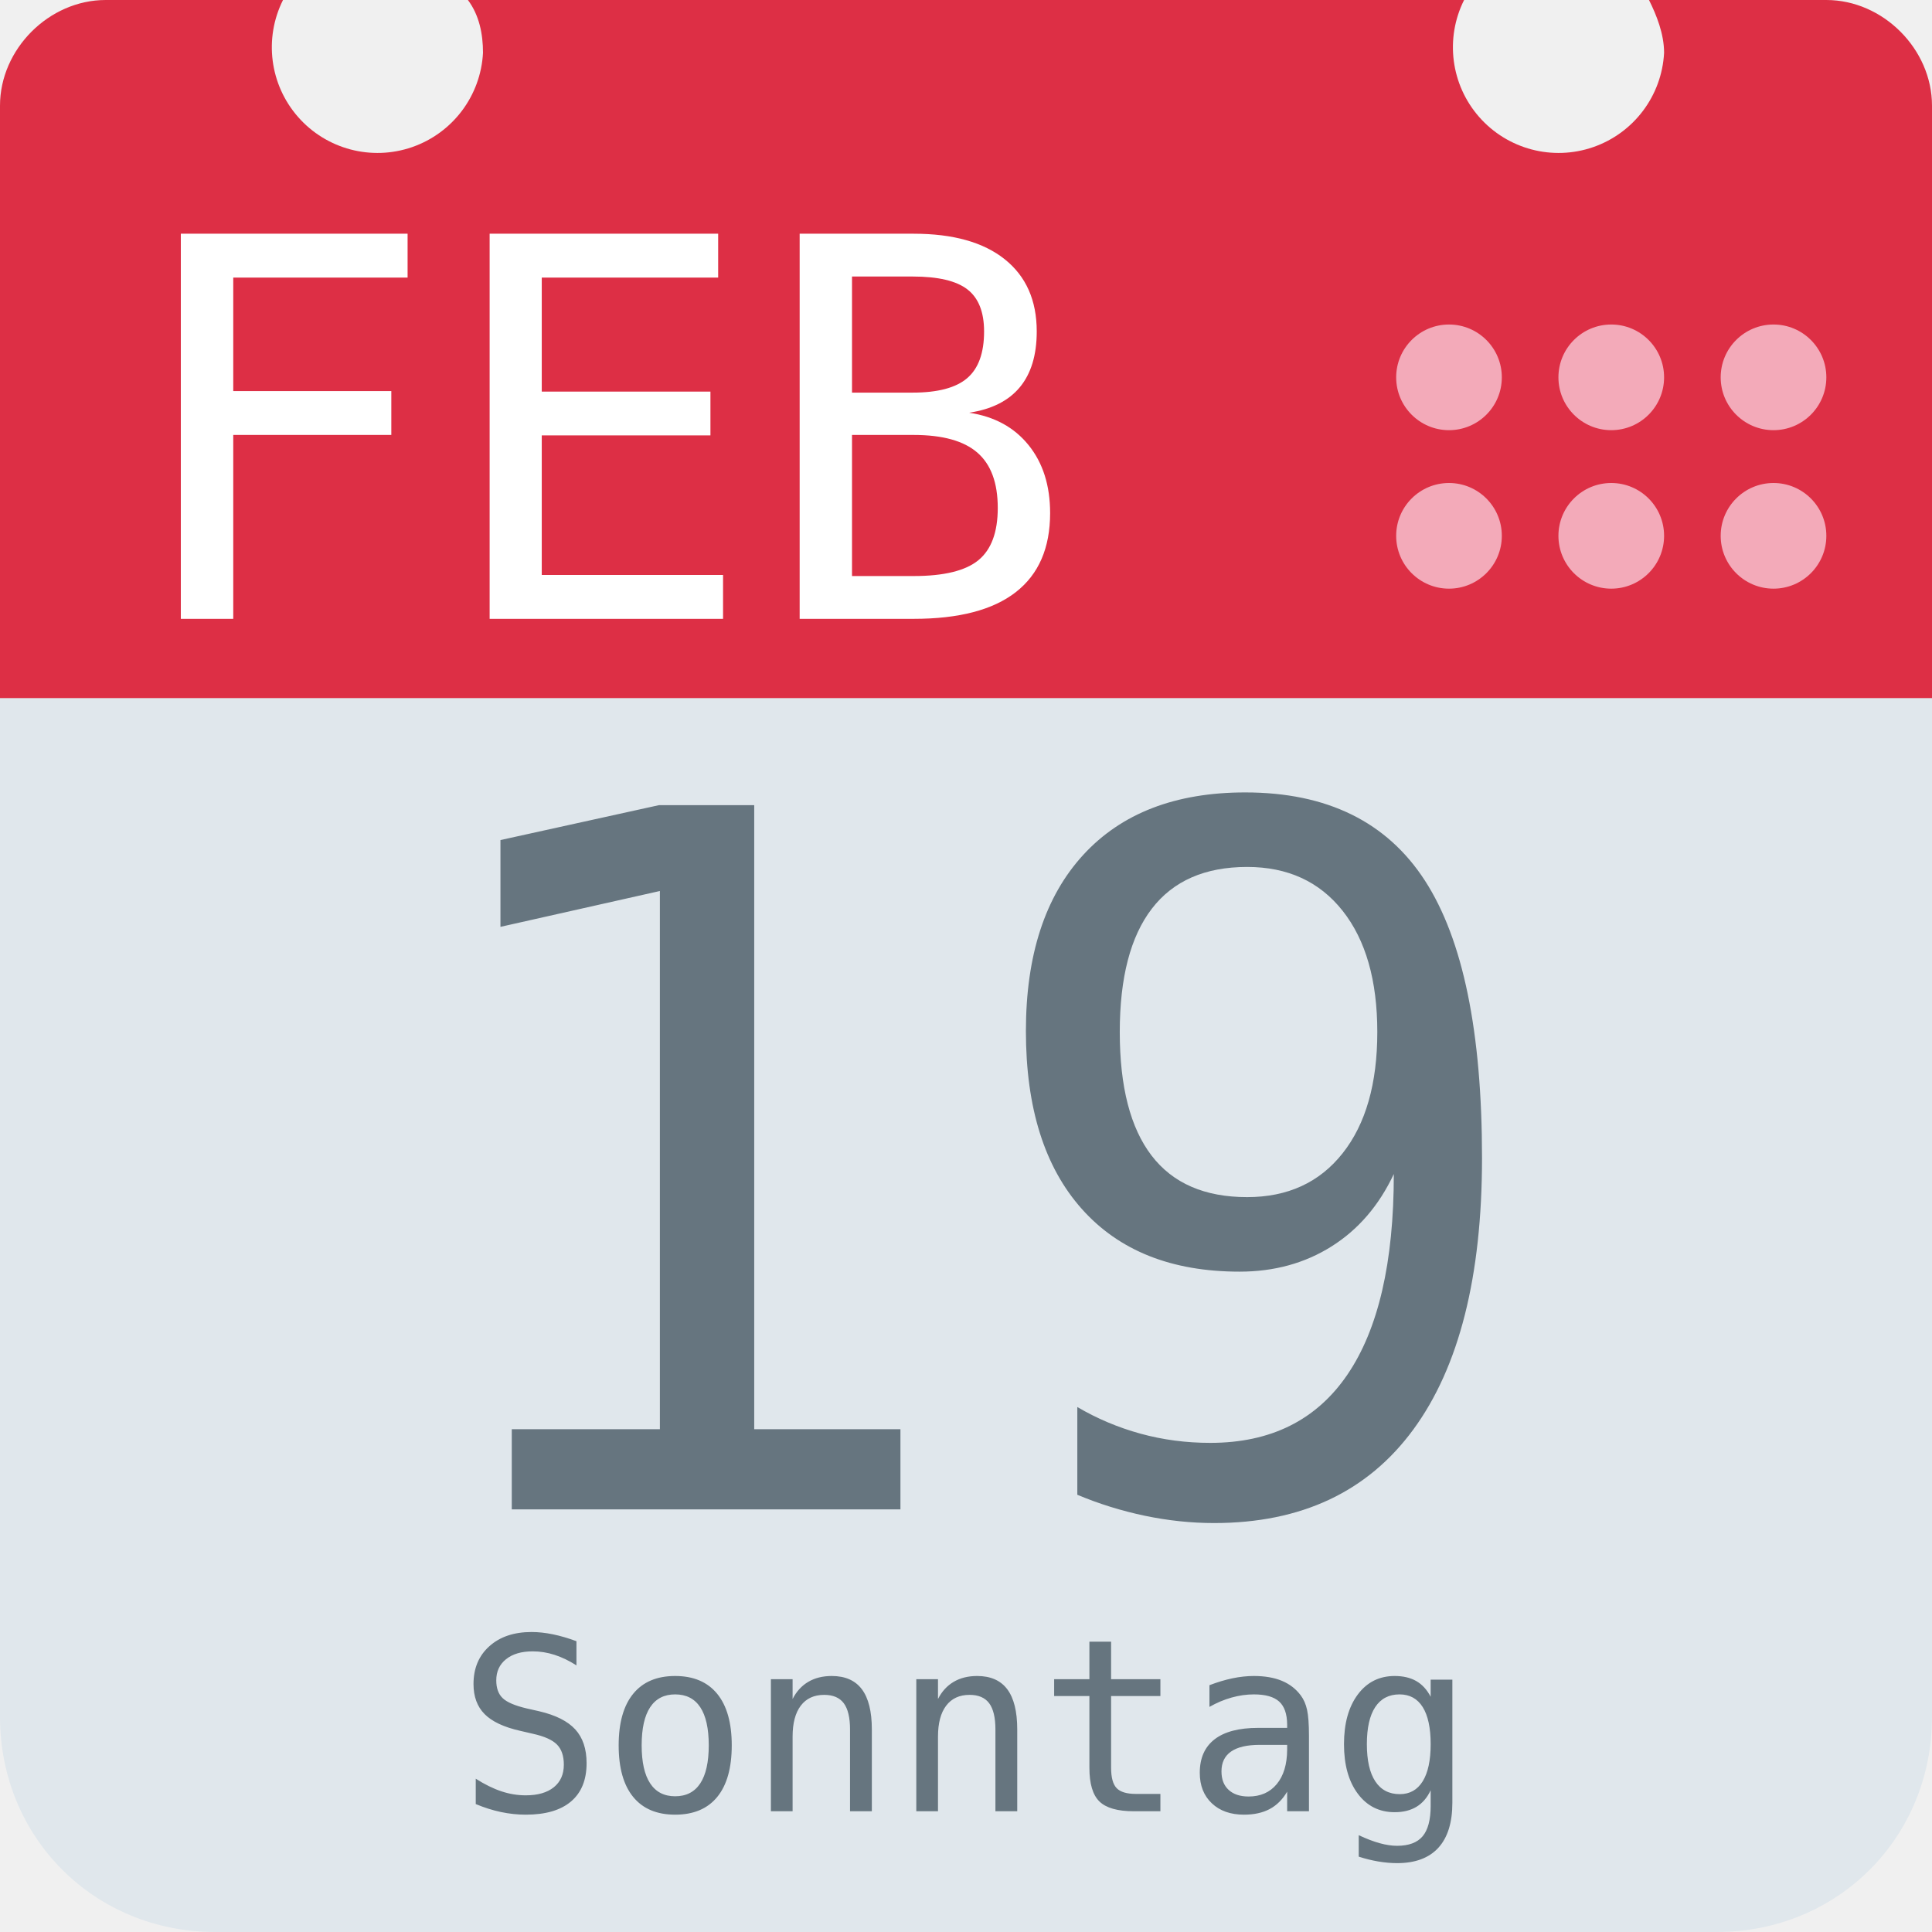
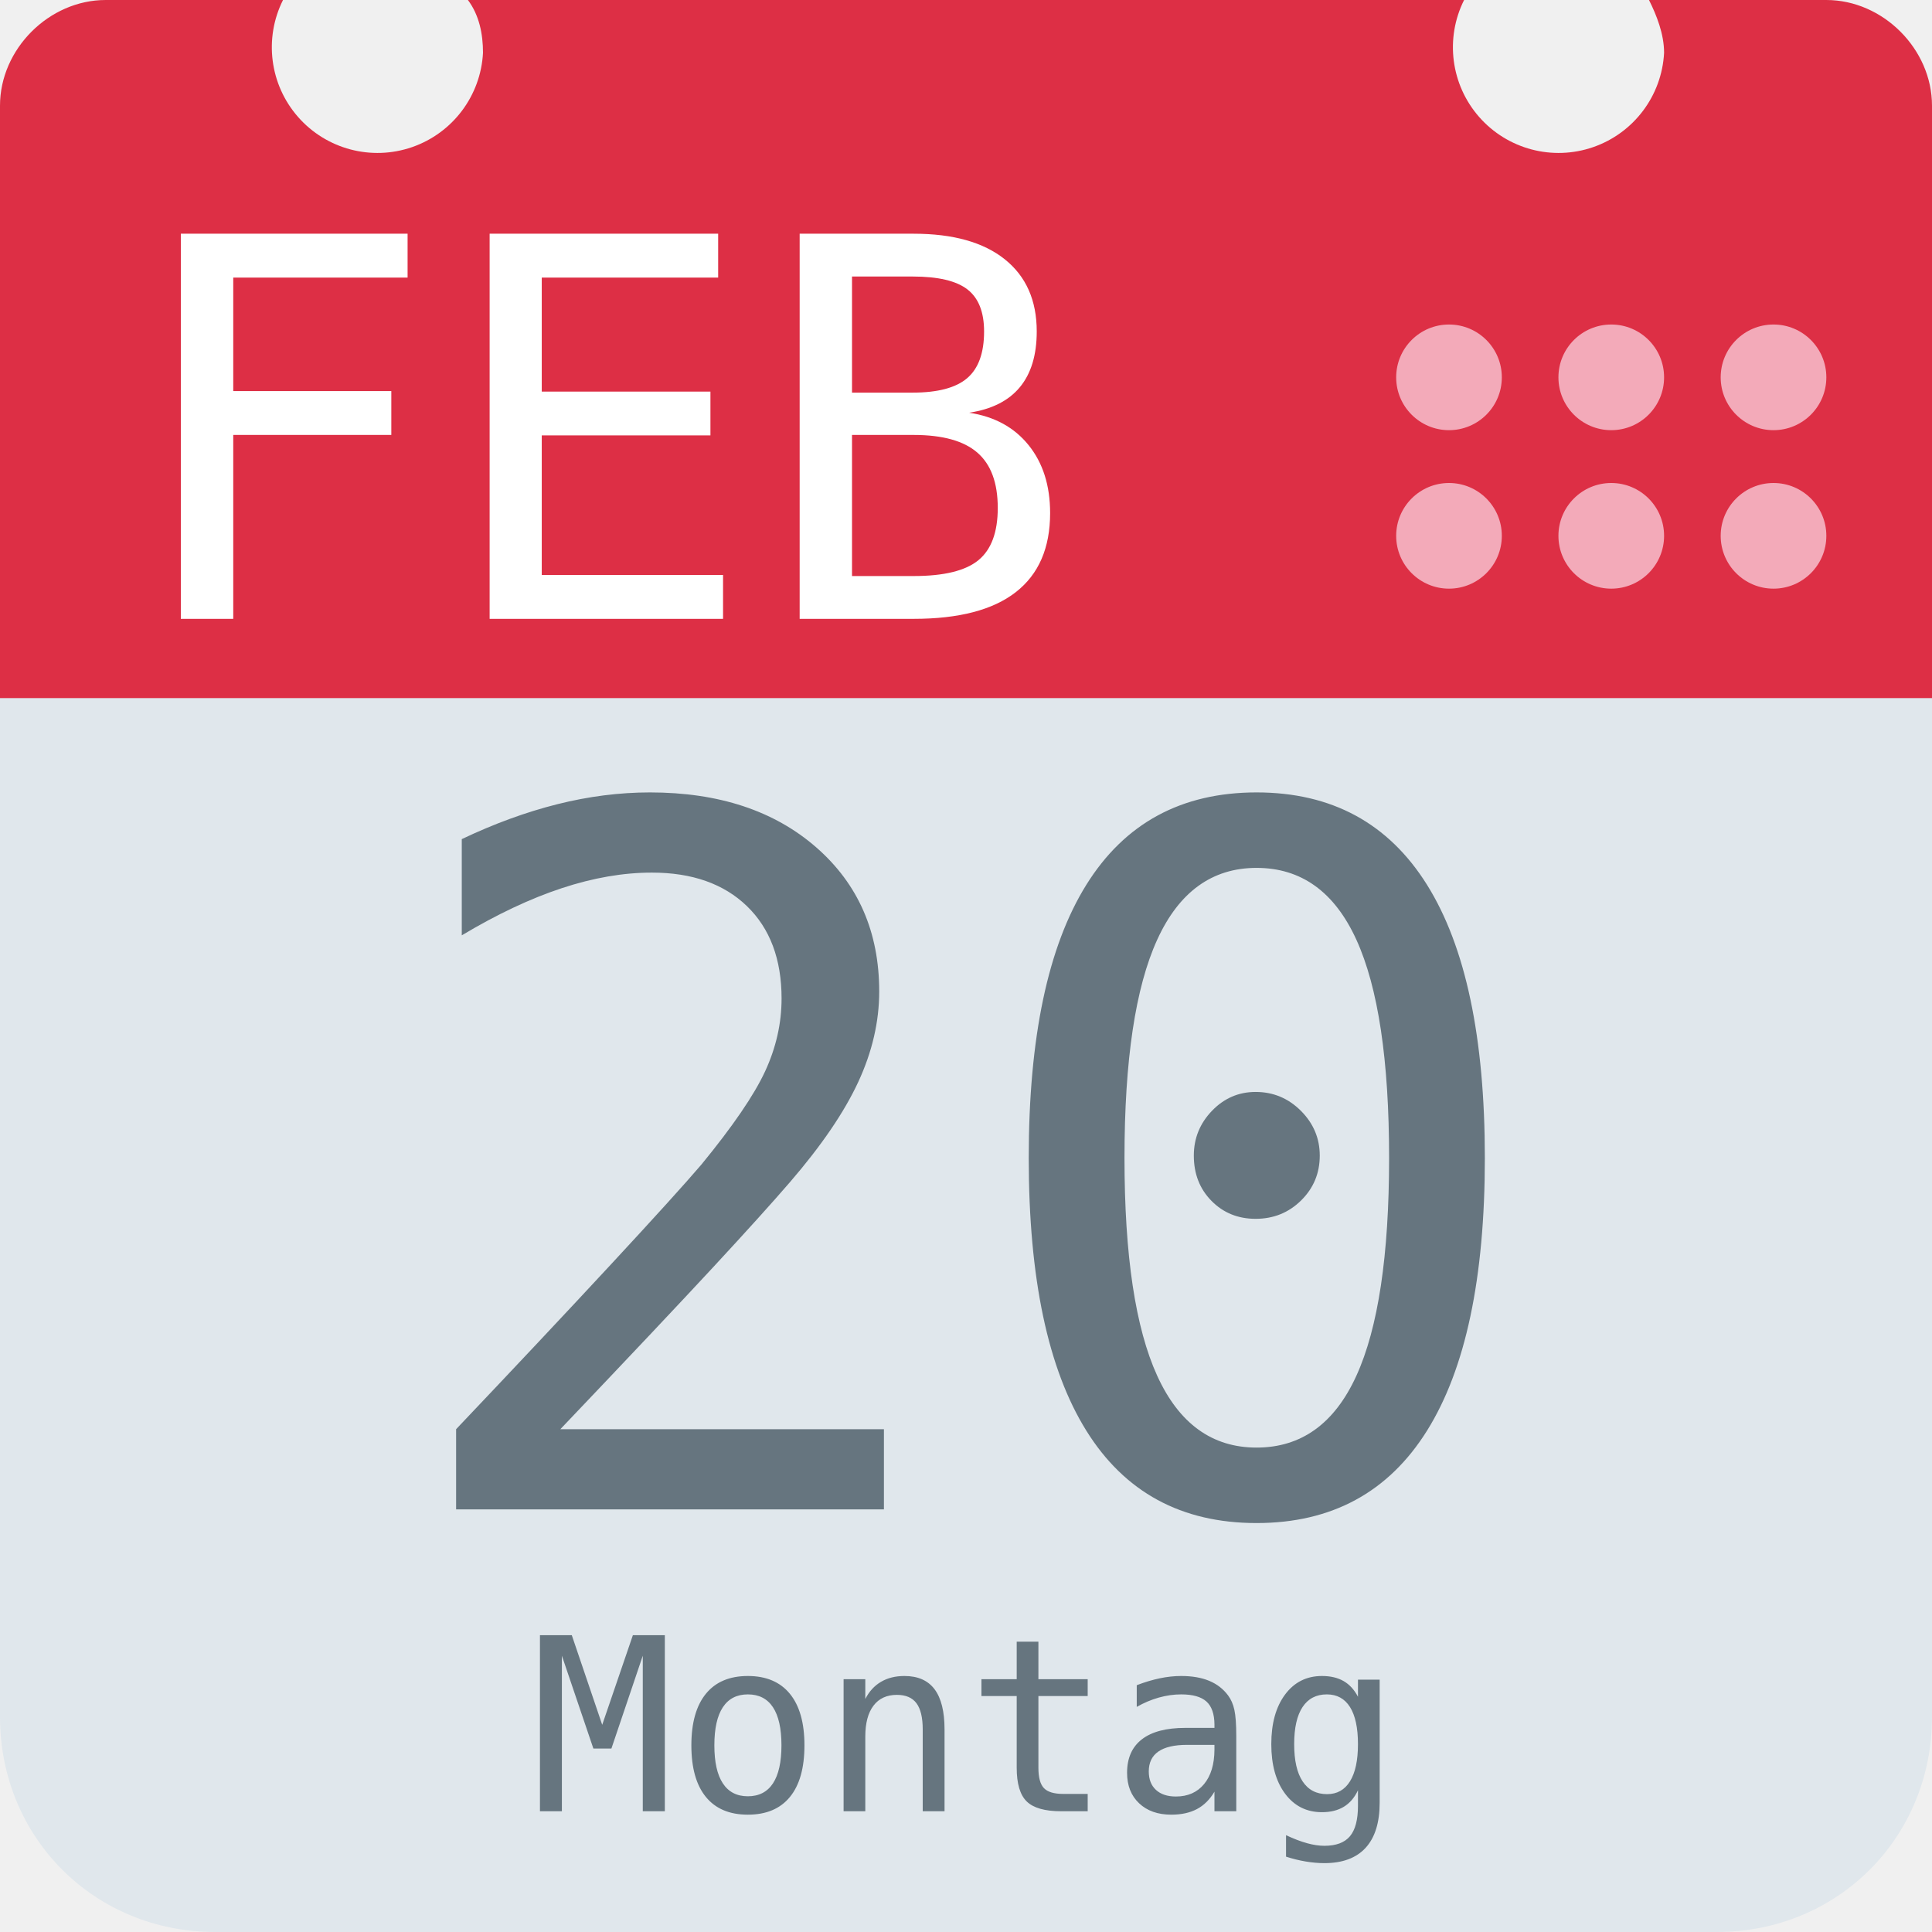
<svg xmlns="http://www.w3.org/2000/svg" aria-label="Calendar" role="img" viewBox="0 0 512 512">
  <path d="M512 455c0 32-25 57-57 57H57c-32 0-57-25-57-57V128c0-31 25-57 57-57h398c32 0 57 26 57 57z" fill="#e0e7ec" />
  <path d="M484 0h-47c2 4 4 9 4 14a28 28 0 1 1-53-14H124c3 4 4 9 4 14A28 28 0 1 1 75 0H28C13 0 0 13 0 28v157h512V28c0-15-13-28-28-28z" fill="#dd2f45" />
  <g fill="#f3aab9">
    <circle cx="470" cy="142" r="14" />
    <circle cx="470" cy="100" r="14" />
    <circle cx="427" cy="142" r="14" />
    <circle cx="427" cy="100" r="14" />
    <circle cx="384" cy="142" r="14" />
    <circle cx="384" cy="100" r="14" />
  </g>
  <text id="month" x="32" y="164" fill="#fff" font-family="monospace" font-size="140px" style="text-anchor: left">FEB</text>
-   <text id="day" x="256" y="400" fill="#66757f" font-family="monospace" font-size="256px" style="text-anchor: middle">19</text>
-   <text id="weekday" x="256" y="480" fill="#66757f" font-family="monospace" font-size="64px" style="text-anchor: middle">Sonntag</text>
+   <text id="day" x="256" y="400" fill="#66757f" font-family="monospace" font-size="256px" style="text-anchor: middle">20</text>
+   <text id="weekday" x="256" y="480" fill="#66757f" font-family="monospace" font-size="64px" style="text-anchor: middle">Montag</text>
</svg>
